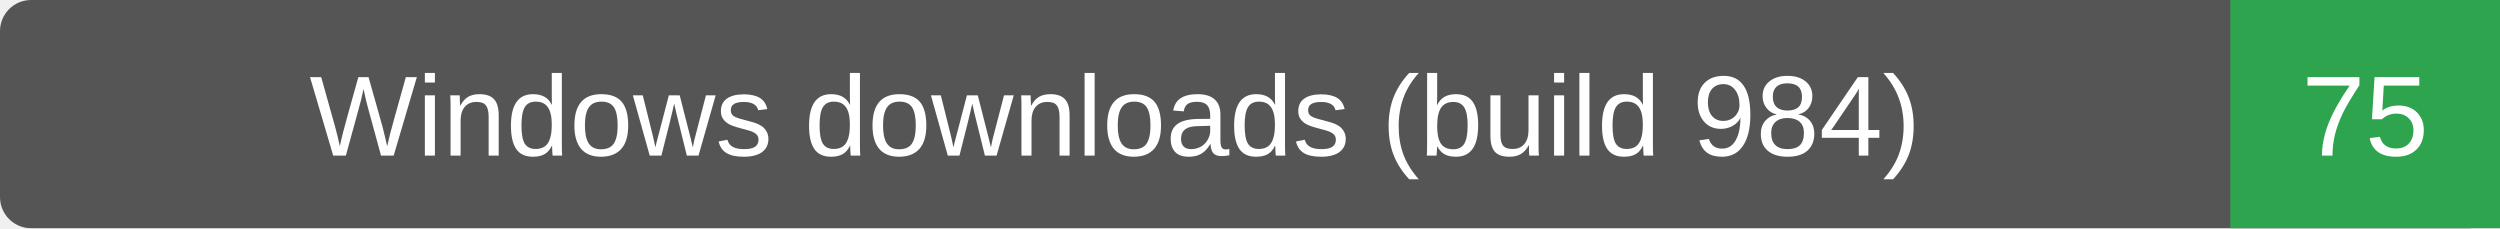
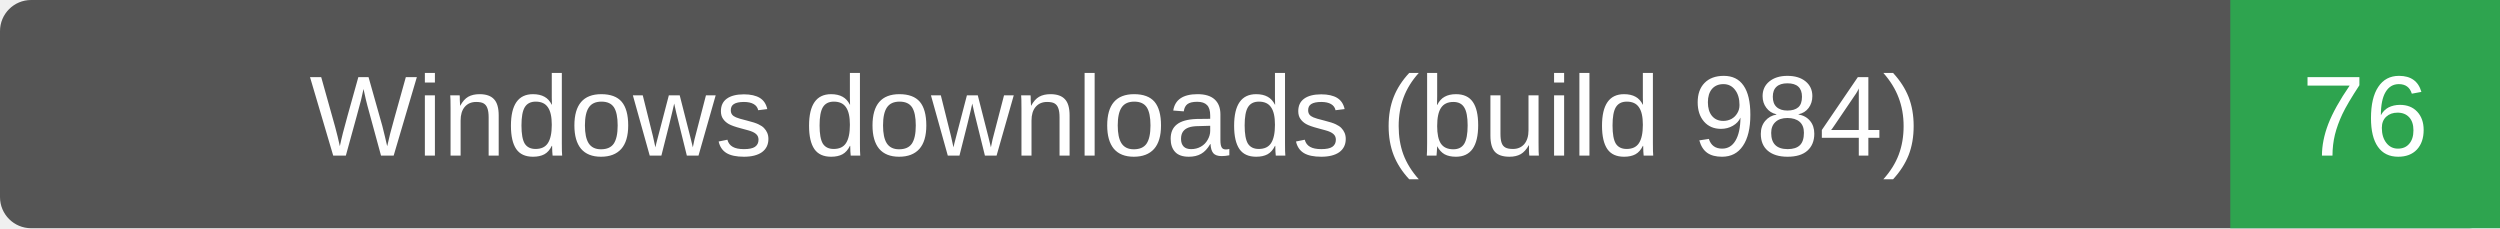
- <svg xmlns="http://www.w3.org/2000/svg" width="241" height="22" role="img" aria-label="Windows downloads (build 984): 75">
+ <svg xmlns="http://www.w3.org/2000/svg" width="241" height="22" role="img" aria-label="Windows downloads (build 984): 76">
  <rect width="241" height="22" rx="3" fill="#555" />
  <path d="M215 0h26v22h-26z" fill="#2ea44f" />
  <g fill="#fff" text-anchor="middle" font-family="Verdana,Arial,sans-serif" font-size="11">
    <text x="107.5" y="15">Windows downloads (build 984)</text>
-     <text x="228.0" y="15">75</text>
+     <text x="228.0" y="15">76</text>
  </g>
</svg>
